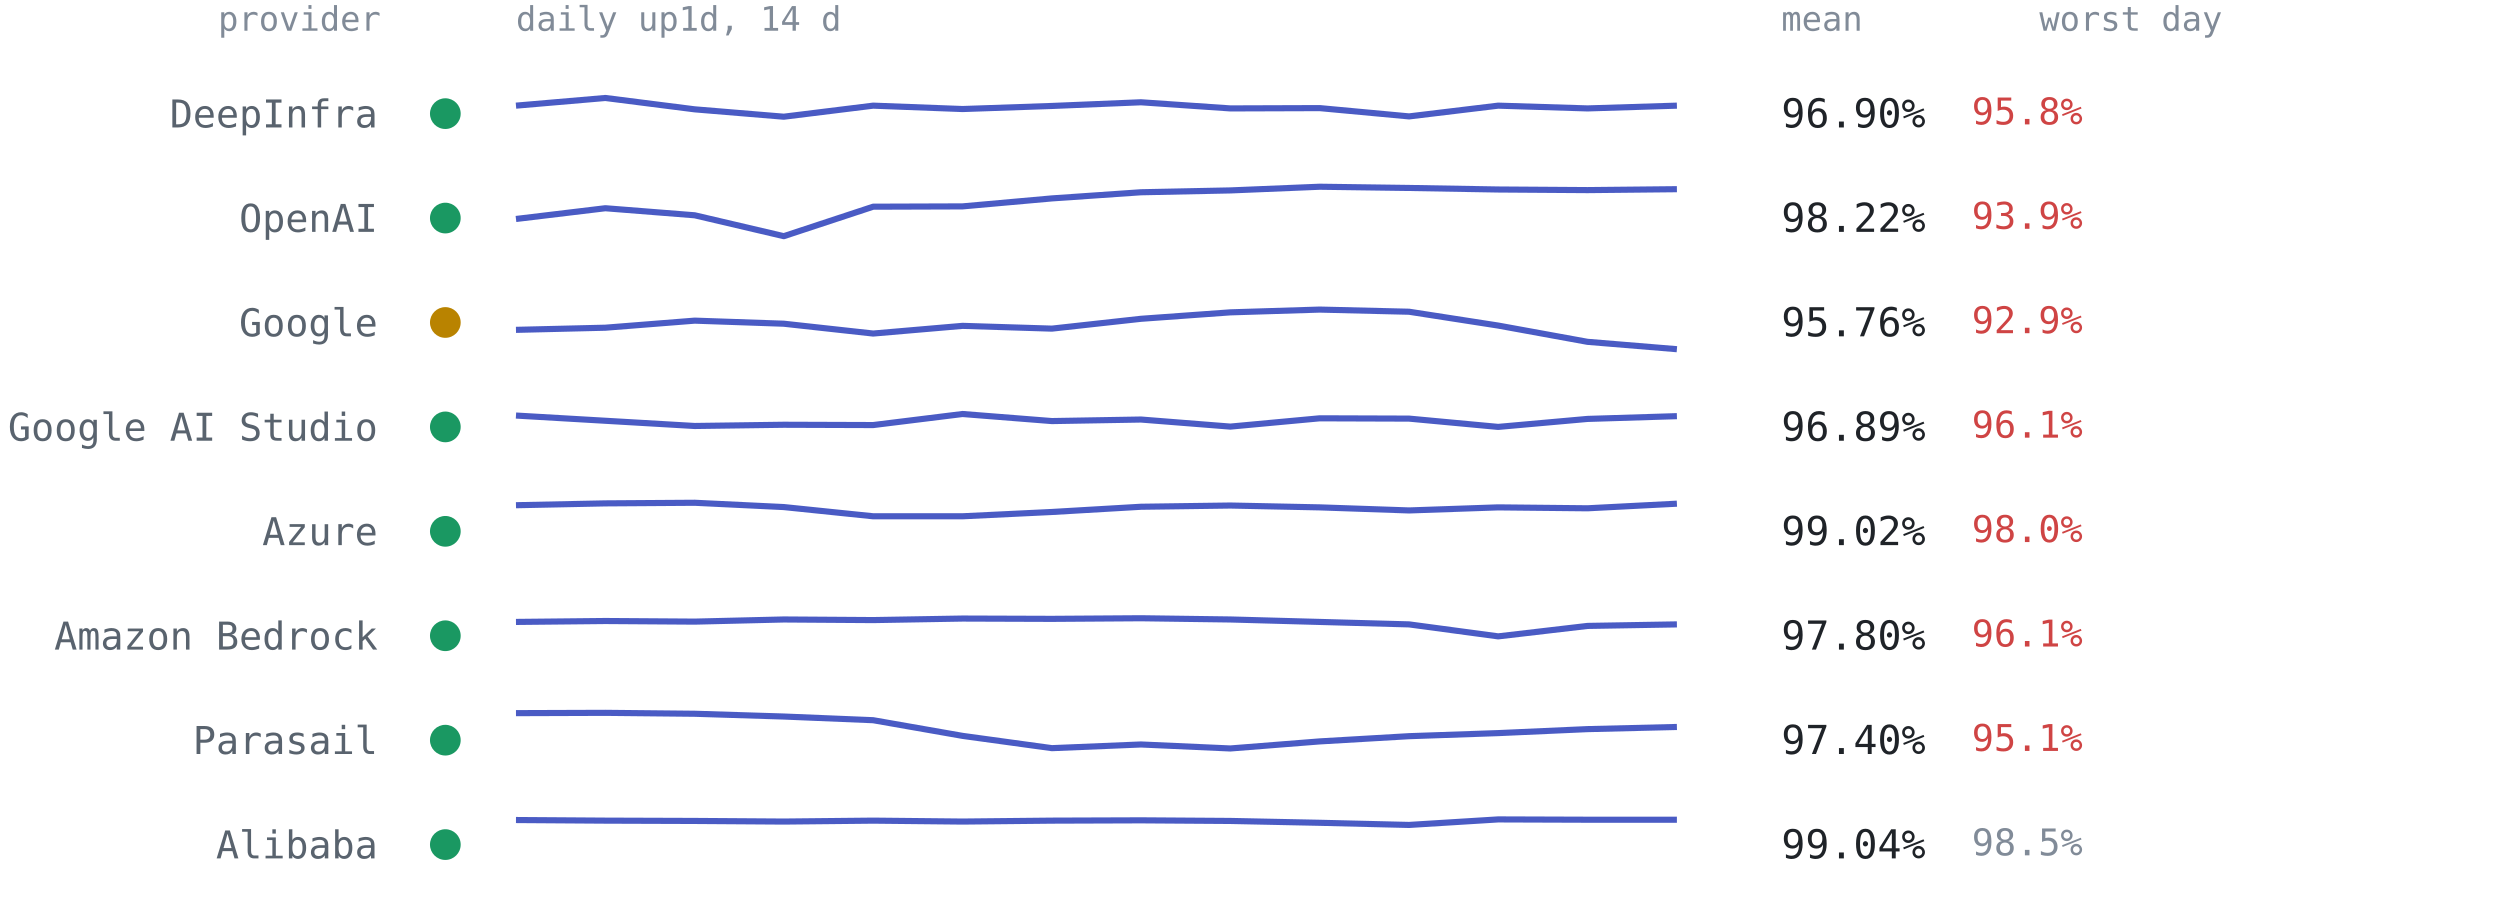
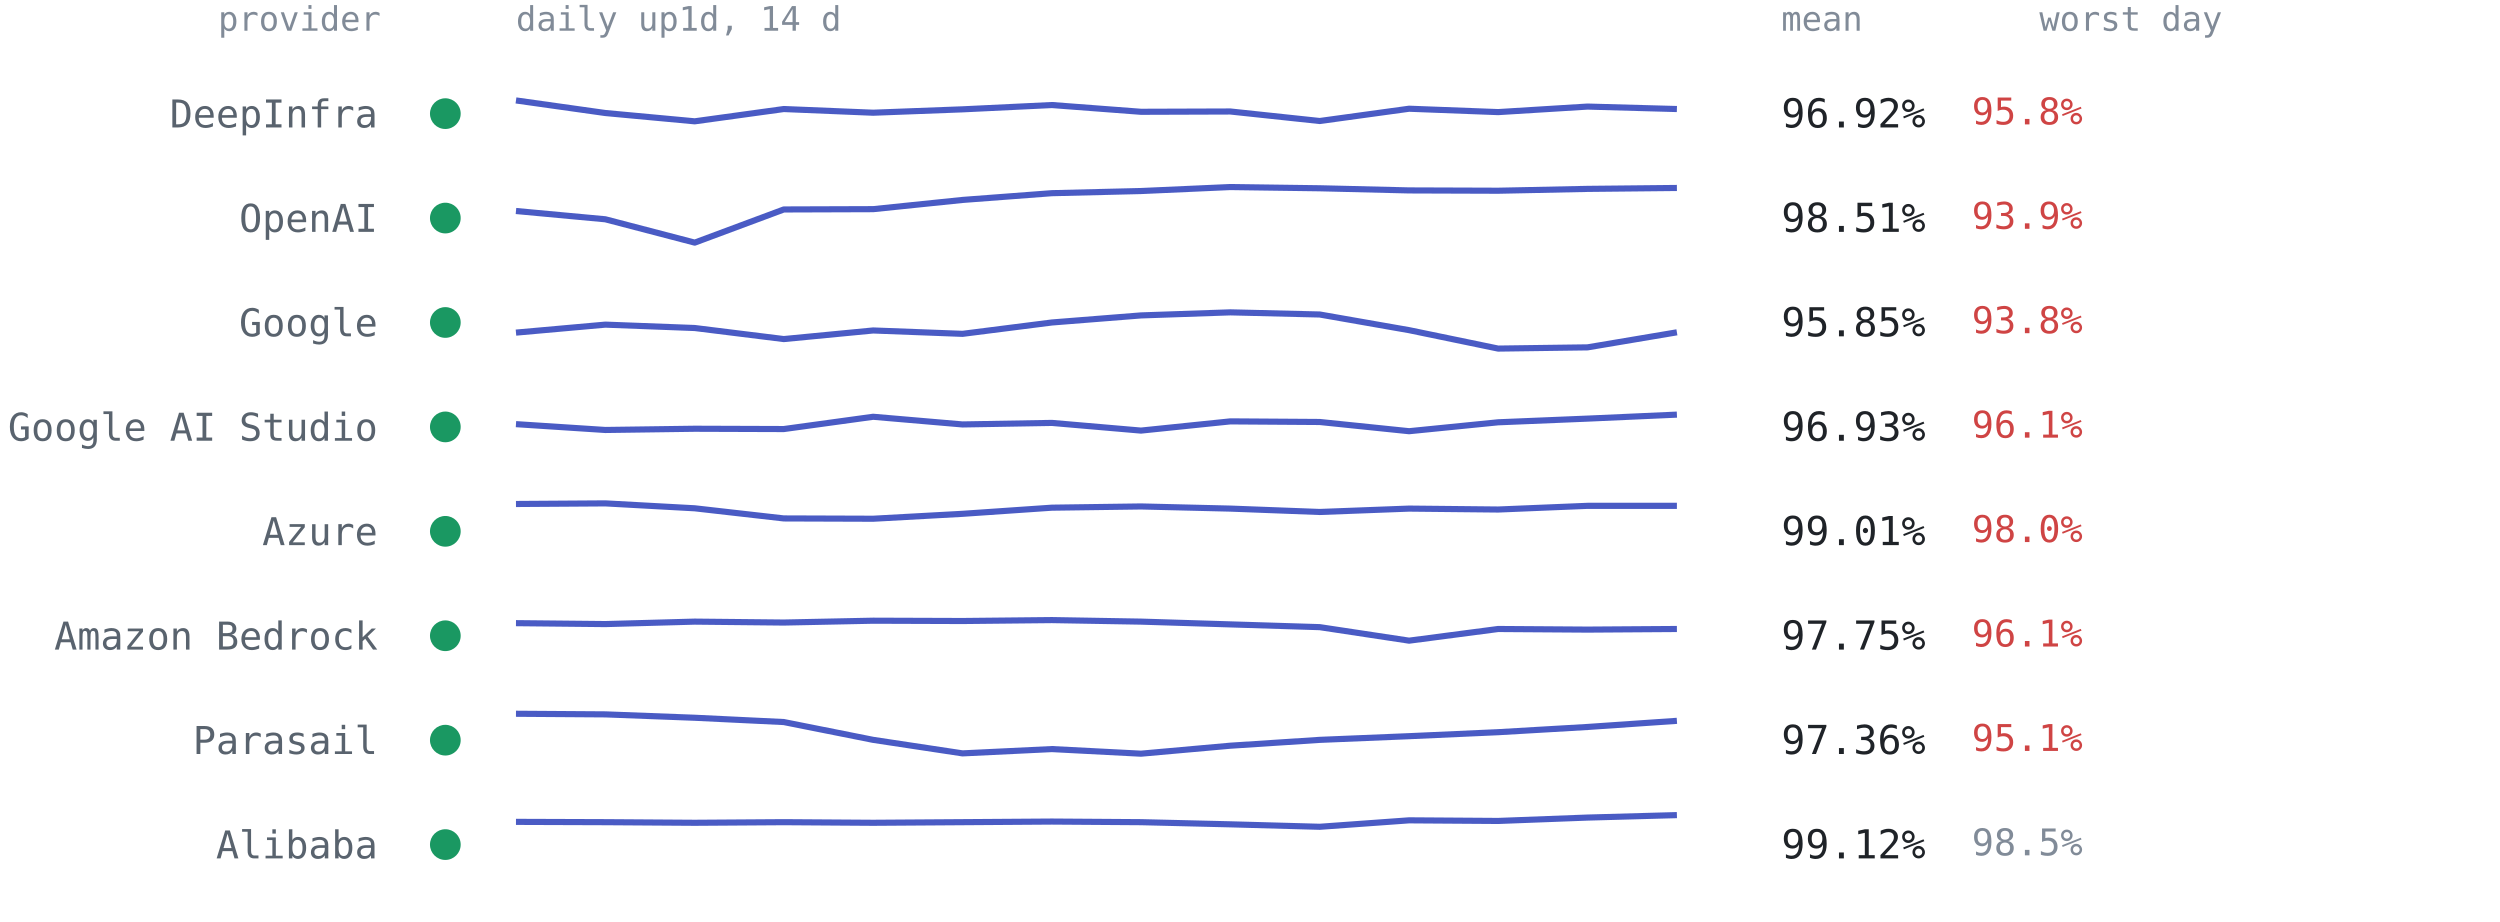
<svg xmlns="http://www.w3.org/2000/svg" viewBox="0 0 814 300" font-family="ui-monospace,SFMono-Regular,Menlo,Consolas,monospace" role="img" aria-label="Per-provider 14-day availability from up1d">
  <text x="124" y="10" text-anchor="end" style="font:11px ui-monospace,SFMono-Regular,Menlo,Consolas,monospace;fill:#818b98">provider</text>
  <text x="168" y="10" style="font:11px ui-monospace,SFMono-Regular,Menlo,Consolas,monospace;fill:#818b98">daily up1d, 14 d</text>
  <text x="580" y="10" style="font:11px ui-monospace,SFMono-Regular,Menlo,Consolas,monospace;fill:#818b98">mean</text>
  <text x="664" y="10" style="font:11px ui-monospace,SFMono-Regular,Menlo,Consolas,monospace;fill:#818b98">worst day</text>
  <circle cx="145" cy="37.0" r="5" fill="#1a9862" />
  <text x="123" y="41.5" text-anchor="end" style="font:12.5px ui-monospace,SFMono-Regular,Menlo,Consolas,monospace;fill:#59636e">DeepInfra</text>
-   <polyline points="168.0,34.4 197.1,31.9 226.2,35.6 255.2,38.0 284.3,34.4 313.4,35.5 342.5,34.5 371.5,33.3 400.6,35.3 429.7,35.2 458.8,37.9 487.8,34.4 516.9,35.3 546.0,34.4" fill="none" stroke="#4a5bc4" stroke-width="2" stroke-linejoin="round" />
-   <text x="580" y="41.5" style="font:13px ui-monospace,SFMono-Regular,Menlo,Consolas,monospace;fill:#1f2328">96.90%</text>
+   <polyline points="168.0,32.7 197.1,36.8 226.2,39.5 255.2,35.5 284.3,36.7 313.4,35.6 342.5,34.2 371.5,36.4 400.6,36.3 429.7,39.4 458.8,35.4 487.8,36.5 516.9,34.7 546.0,35.5" fill="none" stroke="#4a5bc4" stroke-width="2" stroke-linejoin="round" />
+   <text x="580" y="41.5" style="font:13px ui-monospace,SFMono-Regular,Menlo,Consolas,monospace;fill:#1f2328">96.92%</text>
  <text x="642" y="40.5" style="font:12px ui-monospace,SFMono-Regular,Menlo,Consolas,monospace;fill:#cf4444">95.8%</text>
  <circle cx="145" cy="71.0" r="5" fill="#1a9862" />
  <text x="123" y="75.5" text-anchor="end" style="font:12.5px ui-monospace,SFMono-Regular,Menlo,Consolas,monospace;fill:#59636e">OpenAI</text>
-   <polyline points="168.0,71.3 197.1,67.8 226.2,70.1 255.2,76.9 284.3,67.3 313.4,67.2 342.5,64.6 371.5,62.6 400.6,62.0 429.7,60.8 458.8,61.2 487.8,61.7 516.9,61.9 546.0,61.6" fill="none" stroke="#4a5bc4" stroke-width="2" stroke-linejoin="round" />
-   <text x="580" y="75.5" style="font:13px ui-monospace,SFMono-Regular,Menlo,Consolas,monospace;fill:#1f2328">98.22%</text>
+   <polyline points="168.0,68.7 197.1,71.4 226.2,79.0 255.2,68.2 284.3,68.1 313.4,65.1 342.5,62.9 371.5,62.2 400.6,60.9 429.7,61.3 458.8,62.0 487.8,62.1 516.9,61.5 546.0,61.2" fill="none" stroke="#4a5bc4" stroke-width="2" stroke-linejoin="round" />
+   <text x="580" y="75.5" style="font:13px ui-monospace,SFMono-Regular,Menlo,Consolas,monospace;fill:#1f2328">98.51%</text>
  <text x="642" y="74.5" style="font:12px ui-monospace,SFMono-Regular,Menlo,Consolas,monospace;fill:#cf4444">93.9%</text>
-   <circle cx="145" cy="105.0" r="5" fill="#b98300" />
+   <circle cx="145" cy="105.0" r="5" fill="#1a9862" />
  <text x="123" y="109.5" text-anchor="end" style="font:12.5px ui-monospace,SFMono-Regular,Menlo,Consolas,monospace;fill:#59636e">Google</text>
-   <polyline points="168.0,107.4 197.1,106.7 226.2,104.4 255.2,105.4 284.3,108.6 313.4,106.1 342.5,107.0 371.5,103.8 400.6,101.7 429.7,100.8 458.8,101.5 487.8,106.0 516.9,111.3 546.0,113.7" fill="none" stroke="#4a5bc4" stroke-width="2" stroke-linejoin="round" />
-   <text x="580" y="109.5" style="font:13px ui-monospace,SFMono-Regular,Menlo,Consolas,monospace;fill:#1f2328">95.76%</text>
-   <text x="642" y="108.5" style="font:12px ui-monospace,SFMono-Regular,Menlo,Consolas,monospace;fill:#cf4444">92.9%</text>
+   <polyline points="168.0,108.3 197.1,105.7 226.2,106.8 255.2,110.4 284.3,107.6 313.4,108.7 342.5,105.0 371.5,102.7 400.6,101.7 429.7,102.4 458.8,107.5 487.8,113.5 516.9,113.1 546.0,108.2" fill="none" stroke="#4a5bc4" stroke-width="2" stroke-linejoin="round" />
+   <text x="580" y="109.5" style="font:13px ui-monospace,SFMono-Regular,Menlo,Consolas,monospace;fill:#1f2328">95.85%</text>
+   <text x="642" y="108.5" style="font:12px ui-monospace,SFMono-Regular,Menlo,Consolas,monospace;fill:#cf4444">93.8%</text>
  <circle cx="145" cy="139.0" r="5" fill="#1a9862" />
  <text x="123" y="143.5" text-anchor="end" style="font:12.5px ui-monospace,SFMono-Regular,Menlo,Consolas,monospace;fill:#59636e">Google AI Studio</text>
-   <polyline points="168.0,135.3 197.1,137.0 226.2,138.7 255.2,138.3 284.3,138.4 313.4,134.8 342.5,137.1 371.5,136.6 400.6,138.9 429.7,136.2 458.8,136.3 487.8,139.0 516.9,136.4 546.0,135.5" fill="none" stroke="#4a5bc4" stroke-width="2" stroke-linejoin="round" />
-   <text x="580" y="143.5" style="font:13px ui-monospace,SFMono-Regular,Menlo,Consolas,monospace;fill:#1f2328">96.89%</text>
+   <polyline points="168.0,138.1 197.1,140.0 226.2,139.6 255.2,139.7 284.3,135.7 313.4,138.2 342.5,137.7 371.5,140.2 400.6,137.2 429.7,137.4 458.8,140.4 487.8,137.5 516.9,136.3 546.0,135.0" fill="none" stroke="#4a5bc4" stroke-width="2" stroke-linejoin="round" />
+   <text x="580" y="143.5" style="font:13px ui-monospace,SFMono-Regular,Menlo,Consolas,monospace;fill:#1f2328">96.93%</text>
  <text x="642" y="142.5" style="font:12px ui-monospace,SFMono-Regular,Menlo,Consolas,monospace;fill:#cf4444">96.1%</text>
  <circle cx="145" cy="173.0" r="5" fill="#1a9862" />
  <text x="123" y="177.5" text-anchor="end" style="font:12.5px ui-monospace,SFMono-Regular,Menlo,Consolas,monospace;fill:#59636e">Azure</text>
-   <polyline points="168.0,164.5 197.1,163.9 226.2,163.7 255.2,165.1 284.3,168.1 313.4,168.1 342.5,166.7 371.5,165.0 400.6,164.6 429.7,165.2 458.8,166.2 487.8,165.2 516.9,165.5 546.0,164.0" fill="none" stroke="#4a5bc4" stroke-width="2" stroke-linejoin="round" />
-   <text x="580" y="177.5" style="font:13px ui-monospace,SFMono-Regular,Menlo,Consolas,monospace;fill:#1f2328">99.02%</text>
+   <polyline points="168.0,164.1 197.1,163.9 226.2,165.5 255.2,168.8 284.3,168.9 313.4,167.3 342.5,165.3 371.5,164.9 400.6,165.6 429.7,166.7 458.8,165.6 487.8,165.9 516.9,164.7 546.0,164.7" fill="none" stroke="#4a5bc4" stroke-width="2" stroke-linejoin="round" />
+   <text x="580" y="177.5" style="font:13px ui-monospace,SFMono-Regular,Menlo,Consolas,monospace;fill:#1f2328">99.01%</text>
  <text x="642" y="176.5" style="font:12px ui-monospace,SFMono-Regular,Menlo,Consolas,monospace;fill:#cf4444">98.0%</text>
  <circle cx="145" cy="207.0" r="5" fill="#1a9862" />
  <text x="123" y="211.5" text-anchor="end" style="font:12.5px ui-monospace,SFMono-Regular,Menlo,Consolas,monospace;fill:#59636e">Amazon Bedrock</text>
-   <polyline points="168.0,202.5 197.1,202.2 226.2,202.4 255.2,201.7 284.3,201.9 313.4,201.4 342.5,201.5 371.5,201.3 400.6,201.7 429.7,202.5 458.8,203.3 487.8,207.2 516.9,203.8 546.0,203.3" fill="none" stroke="#4a5bc4" stroke-width="2" stroke-linejoin="round" />
-   <text x="580" y="211.5" style="font:13px ui-monospace,SFMono-Regular,Menlo,Consolas,monospace;fill:#1f2328">97.80%</text>
+   <polyline points="168.0,202.9 197.1,203.2 226.2,202.4 255.2,202.7 284.3,202.1 313.4,202.2 342.5,201.9 371.5,202.4 400.6,203.3 429.7,204.2 458.8,208.6 487.8,204.8 516.9,205.0 546.0,204.8" fill="none" stroke="#4a5bc4" stroke-width="2" stroke-linejoin="round" />
+   <text x="580" y="211.5" style="font:13px ui-monospace,SFMono-Regular,Menlo,Consolas,monospace;fill:#1f2328">97.75%</text>
  <text x="642" y="210.5" style="font:12px ui-monospace,SFMono-Regular,Menlo,Consolas,monospace;fill:#cf4444">96.1%</text>
  <circle cx="145" cy="241.0" r="5" fill="#1a9862" />
  <text x="123" y="245.5" text-anchor="end" style="font:12.5px ui-monospace,SFMono-Regular,Menlo,Consolas,monospace;fill:#59636e">Parasail</text>
-   <polyline points="168.0,232.2 197.1,232.1 226.2,232.4 255.2,233.3 284.3,234.5 313.4,239.6 342.5,243.6 371.5,242.4 400.6,243.7 429.7,241.4 458.8,239.7 487.8,238.7 516.9,237.4 546.0,236.7" fill="none" stroke="#4a5bc4" stroke-width="2" stroke-linejoin="round" />
-   <text x="580" y="245.5" style="font:13px ui-monospace,SFMono-Regular,Menlo,Consolas,monospace;fill:#1f2328">97.40%</text>
+   <polyline points="168.0,232.4 197.1,232.6 226.2,233.7 255.2,235.1 284.3,240.9 313.4,245.3 342.5,243.9 371.5,245.4 400.6,242.8 429.7,240.9 458.8,239.7 487.8,238.4 516.9,236.7 546.0,234.7" fill="none" stroke="#4a5bc4" stroke-width="2" stroke-linejoin="round" />
+   <text x="580" y="245.5" style="font:13px ui-monospace,SFMono-Regular,Menlo,Consolas,monospace;fill:#1f2328">97.36%</text>
  <text x="642" y="244.5" style="font:12px ui-monospace,SFMono-Regular,Menlo,Consolas,monospace;fill:#cf4444">95.1%</text>
  <circle cx="145" cy="275.0" r="5" fill="#1a9862" />
  <text x="123" y="279.5" text-anchor="end" style="font:12.5px ui-monospace,SFMono-Regular,Menlo,Consolas,monospace;fill:#59636e">Alibaba</text>
-   <polyline points="168.0,267.0 197.1,267.2 226.2,267.3 255.2,267.5 284.3,267.2 313.4,267.5 342.5,267.2 371.5,267.1 400.6,267.3 429.7,267.9 458.8,268.6 487.8,266.8 516.9,266.9 546.0,266.9" fill="none" stroke="#4a5bc4" stroke-width="2" stroke-linejoin="round" />
-   <text x="580" y="279.5" style="font:13px ui-monospace,SFMono-Regular,Menlo,Consolas,monospace;fill:#1f2328">99.04%</text>
+   <polyline points="168.0,267.6 197.1,267.7 226.2,267.9 255.2,267.7 284.3,267.9 313.4,267.7 342.5,267.5 371.5,267.7 400.6,268.4 429.7,269.2 458.8,267.1 487.8,267.3 516.9,266.2 546.0,265.4" fill="none" stroke="#4a5bc4" stroke-width="2" stroke-linejoin="round" />
+   <text x="580" y="279.5" style="font:13px ui-monospace,SFMono-Regular,Menlo,Consolas,monospace;fill:#1f2328">99.12%</text>
  <text x="642" y="278.5" style="font:12px ui-monospace,SFMono-Regular,Menlo,Consolas,monospace;fill:#818b98">98.5%</text>
</svg>
